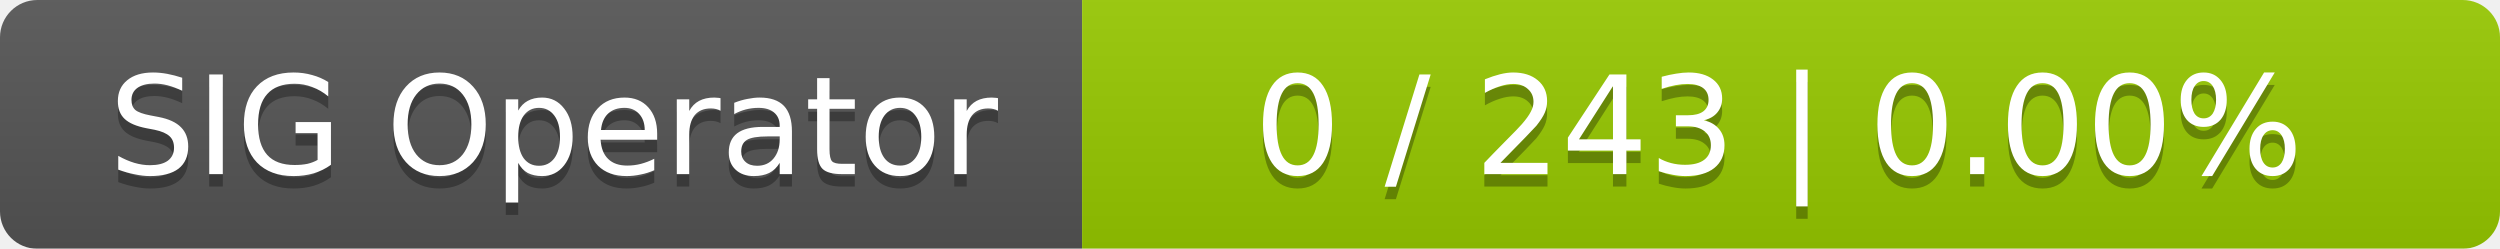
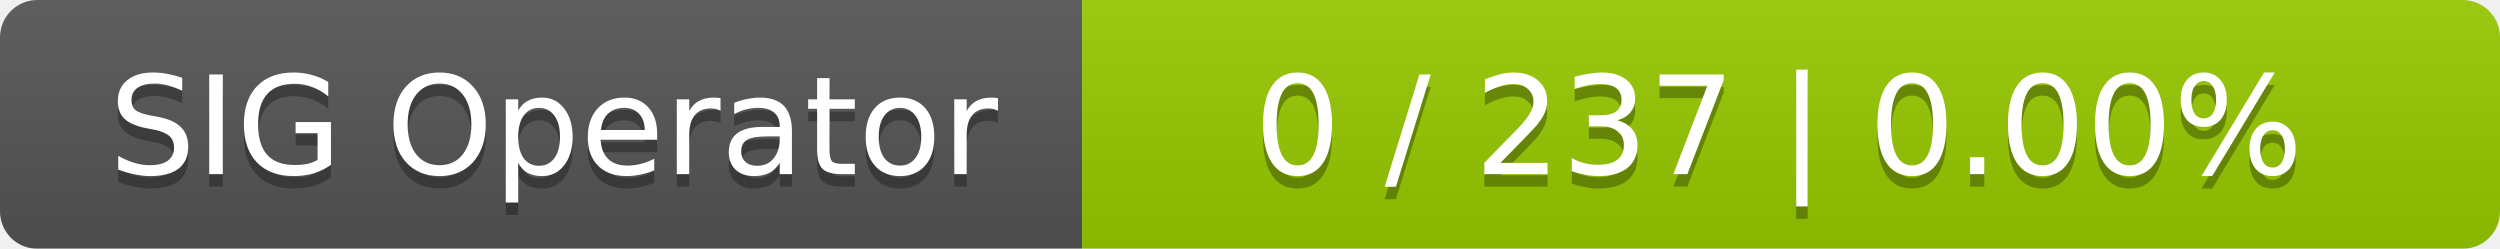
<svg xmlns="http://www.w3.org/2000/svg" width="201" height="20">
  <linearGradient id="smooth" x2="0" y2="100%">
    <stop offset="0" stop-color="#bbb" stop-opacity=".1" />
    <stop offset="1" stop-opacity=".1" />
  </linearGradient>
  <mask id="round">
    <rect width="201" height="20" rx="3" fill="#fff" />
  </mask>
  <g mask="url(#round)">
    <rect width="87" height="20" fill="#555" />
    <rect x="87" width="114" height="20" fill="#97ca00" />
    <rect width="201" height="20" fill="url(#smooth)" />
  </g>
  <g fill="#fff" text-anchor="middle" font-family="DejaVu Sans,Verdana,Geneva,sans-serif" font-size="11">
    <text x="44.5" y="15" fill="#010101" fill-opacity=".3">SIG Operator</text>
    <text x="44.5" y="14">SIG Operator</text>
-     <text x="143" y="15" fill="#010101" fill-opacity=".3">0 / 243    |    0.00%</text>
-     <text x="143" y="14">0 / 243    |    0.00%</text>
+     <text x="143" y="15" fill="#010101" fill-opacity=".3">0 / 237    |    0.00%</text>
+     <text x="143" y="14">0 / 237    |    0.00%</text>
  </g>
</svg>
